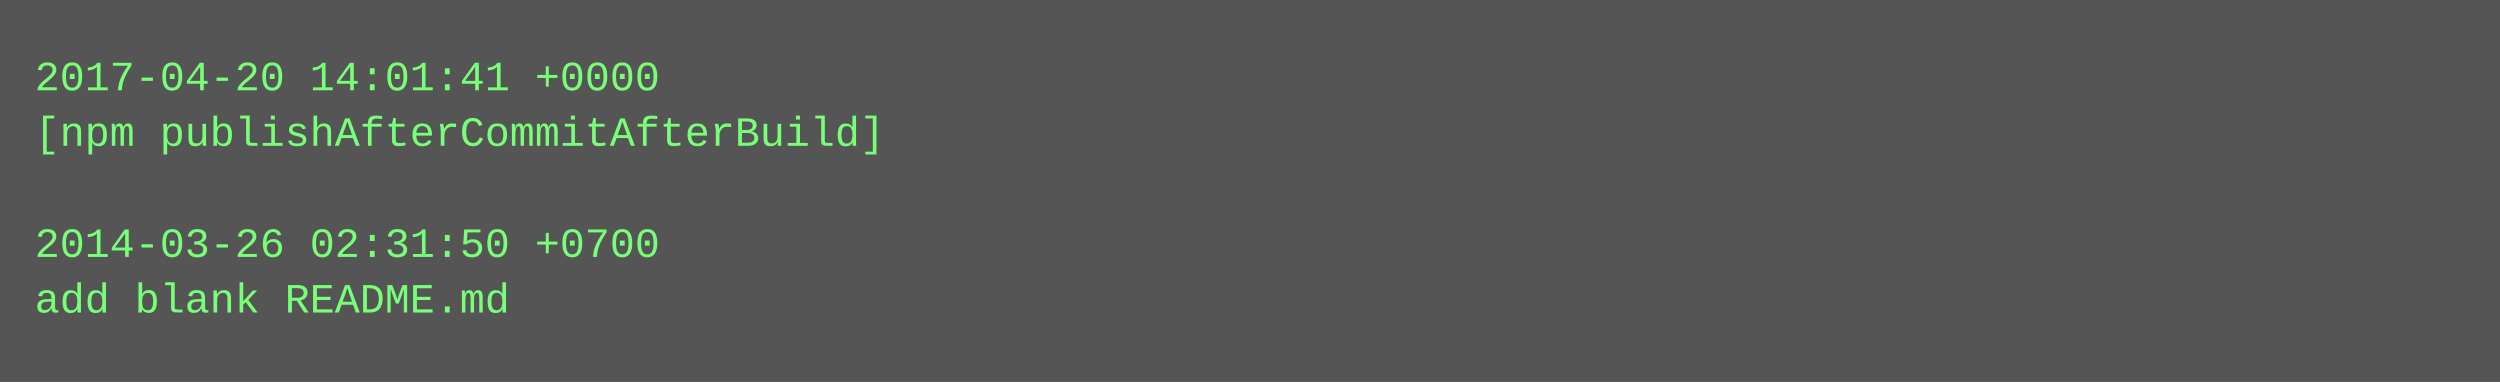
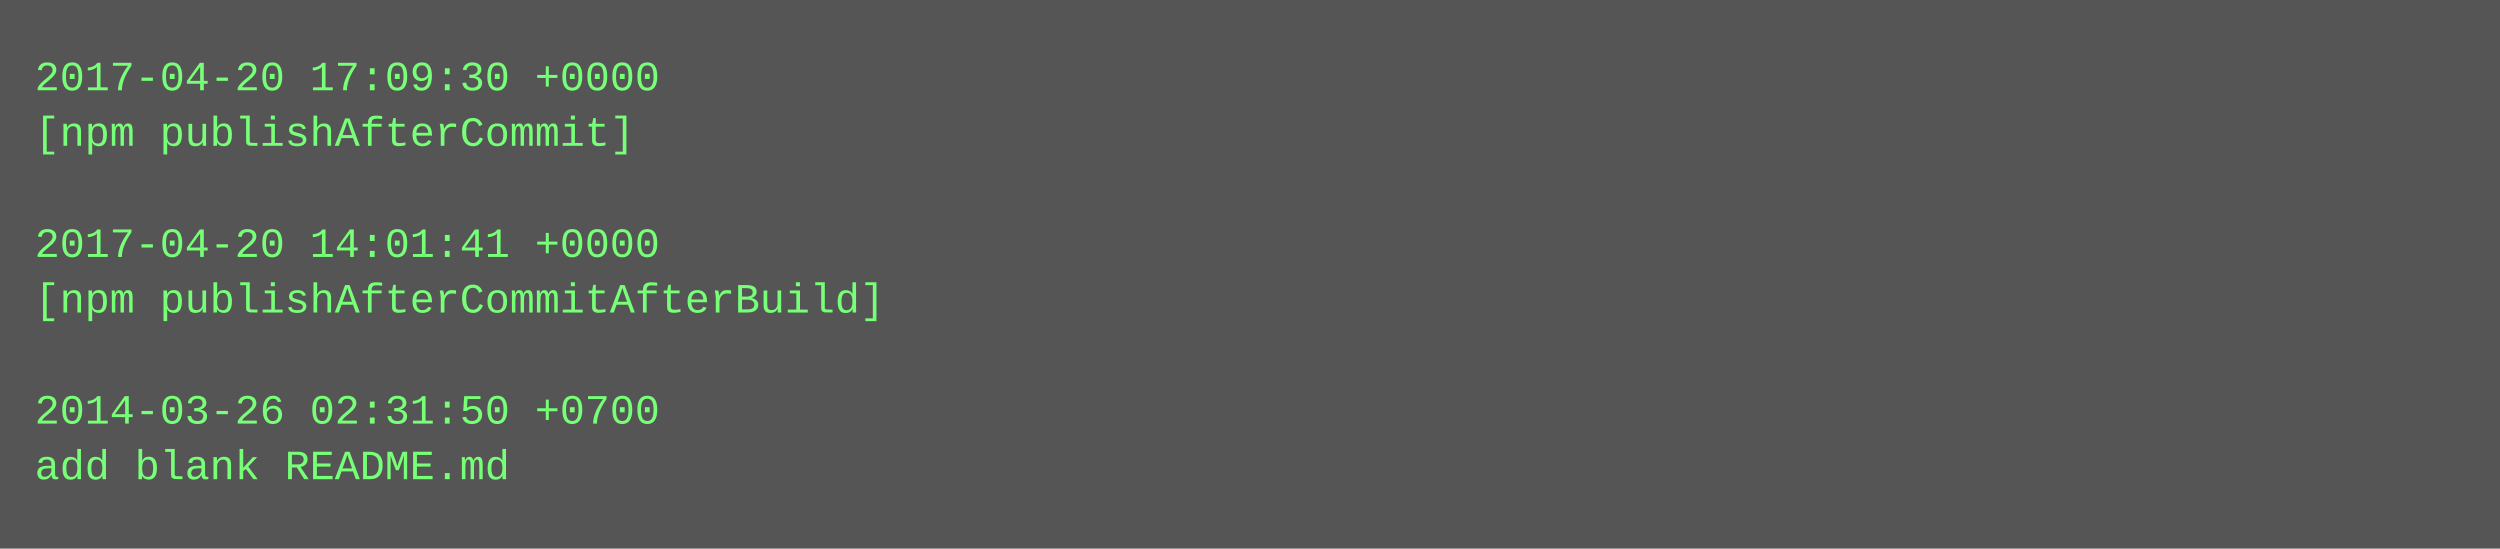
- <svg xmlns="http://www.w3.org/2000/svg" height="110" width="720">
-   <rect height="110" fill="#555" width="720" />
+ <svg xmlns="http://www.w3.org/2000/svg" height="158" width="720">
+   <rect height="158" fill="#555" width="720" />
  <text fill="#7f7" font-family="Courier New" font-size="12" xml:space="preserve">
-     <tspan x="10" y="26">2017-04-20 14:01:41 +0000</tspan>
-     <tspan x="10" y="42">[npm publishAfterCommitAfterBuild]</tspan>
+     <tspan x="10" y="26">2017-04-20 17:09:30 +0000</tspan>
+     <tspan x="10" y="42">[npm publishAfterCommit]</tspan>
    <tspan x="10" y="58" />
-     <tspan x="10" y="74">2014-03-26 02:31:50 +0700</tspan>
-     <tspan x="10" y="90">add blank README.md</tspan>
+     <tspan x="10" y="74">2017-04-20 14:01:41 +0000</tspan>
+     <tspan x="10" y="90">[npm publishAfterCommitAfterBuild]</tspan>
+     <tspan x="10" y="106" />
+     <tspan x="10" y="122">2014-03-26 02:31:50 +0700</tspan>
+     <tspan x="10" y="138">add blank README.md</tspan>
  </text>
</svg>
